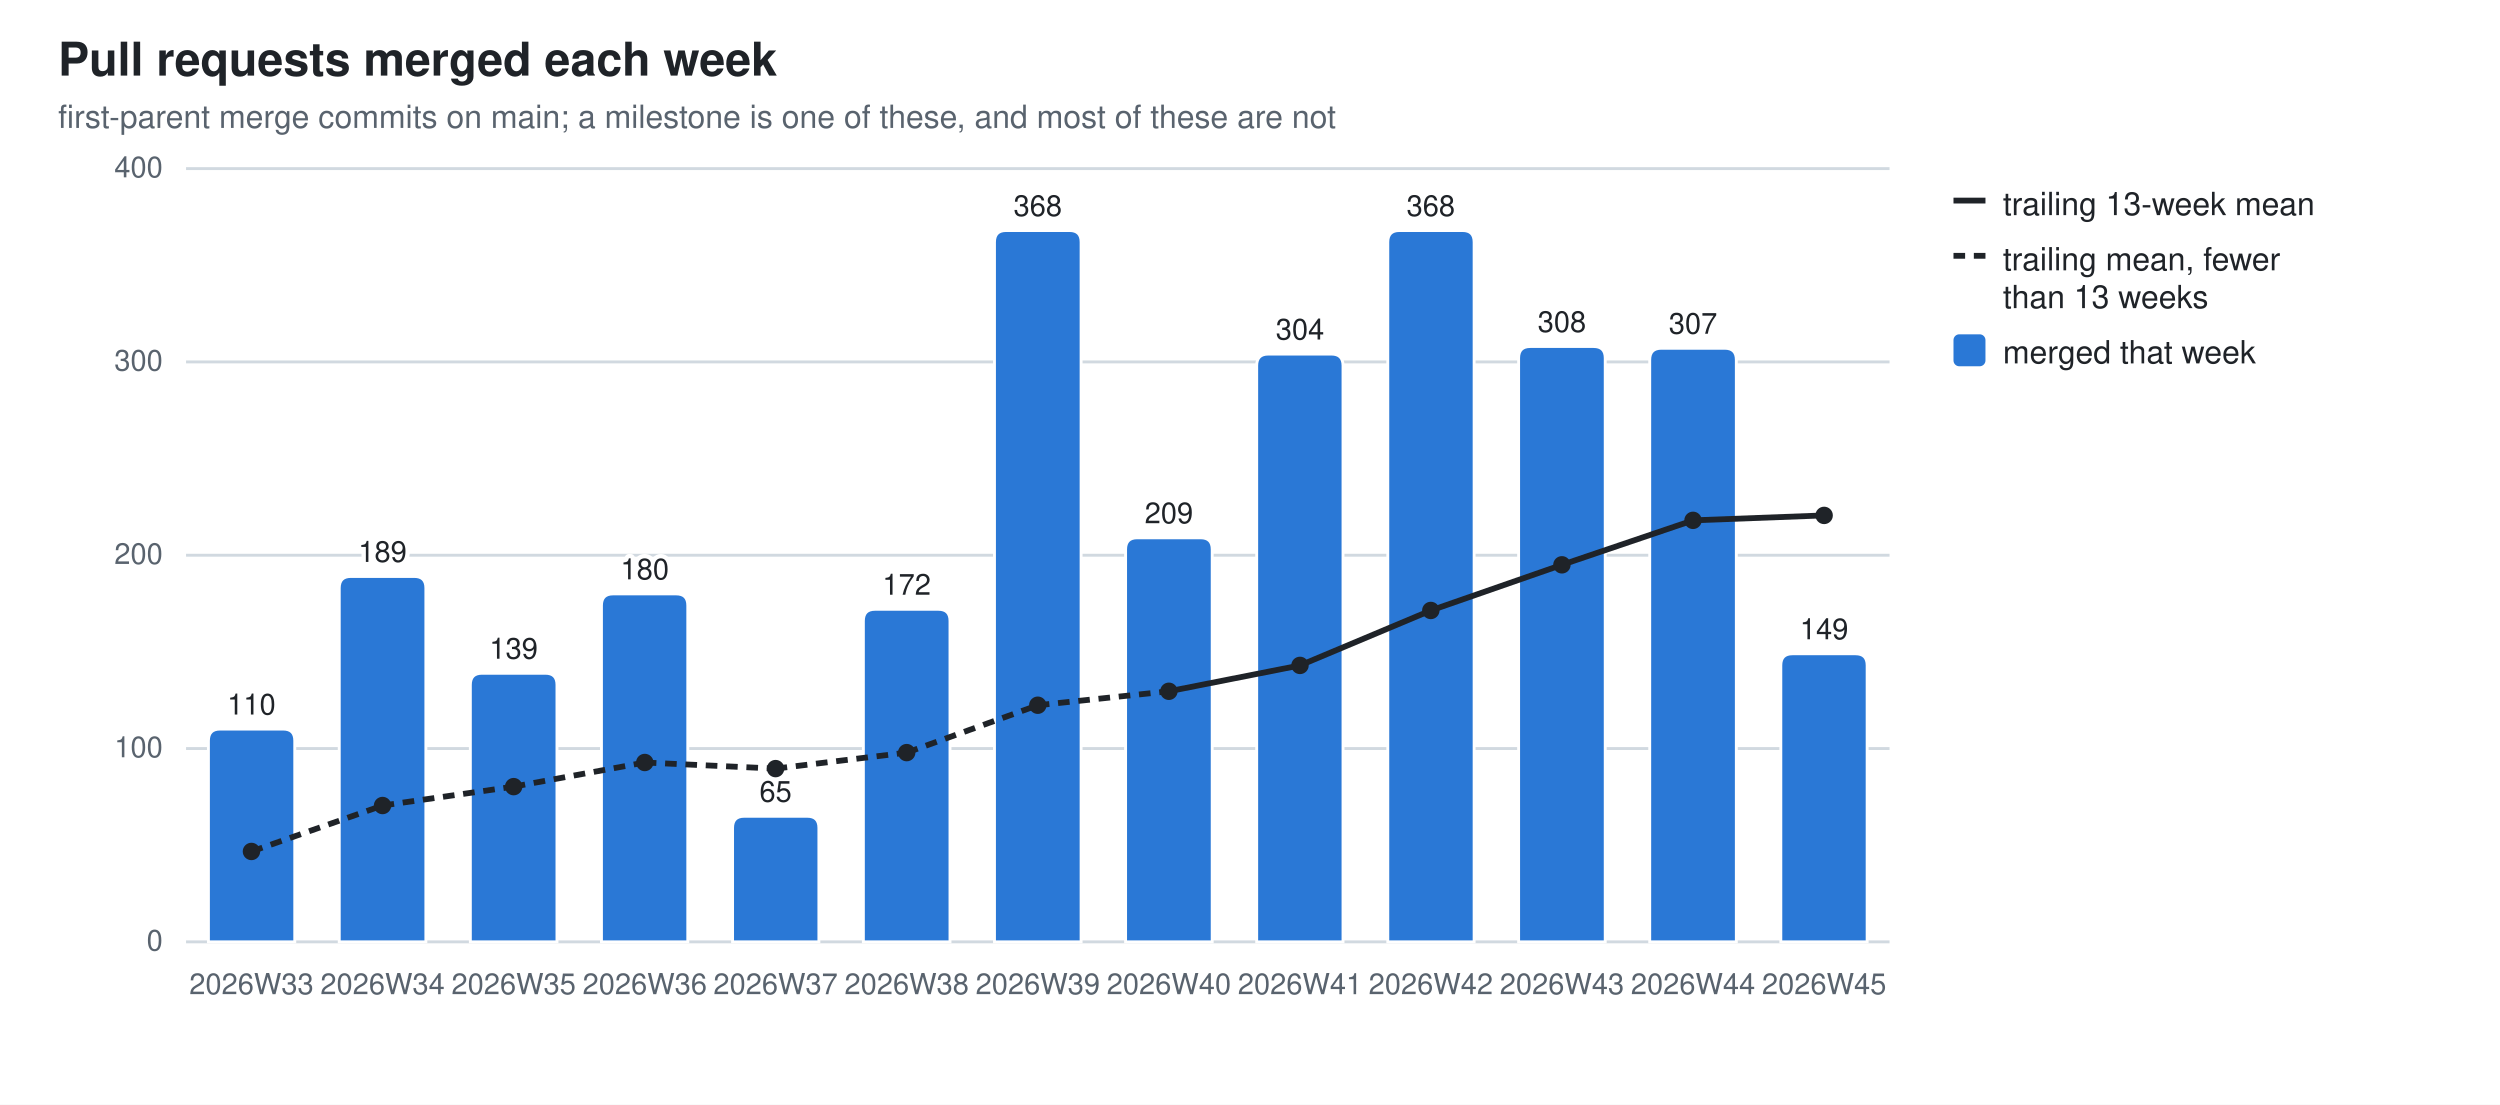
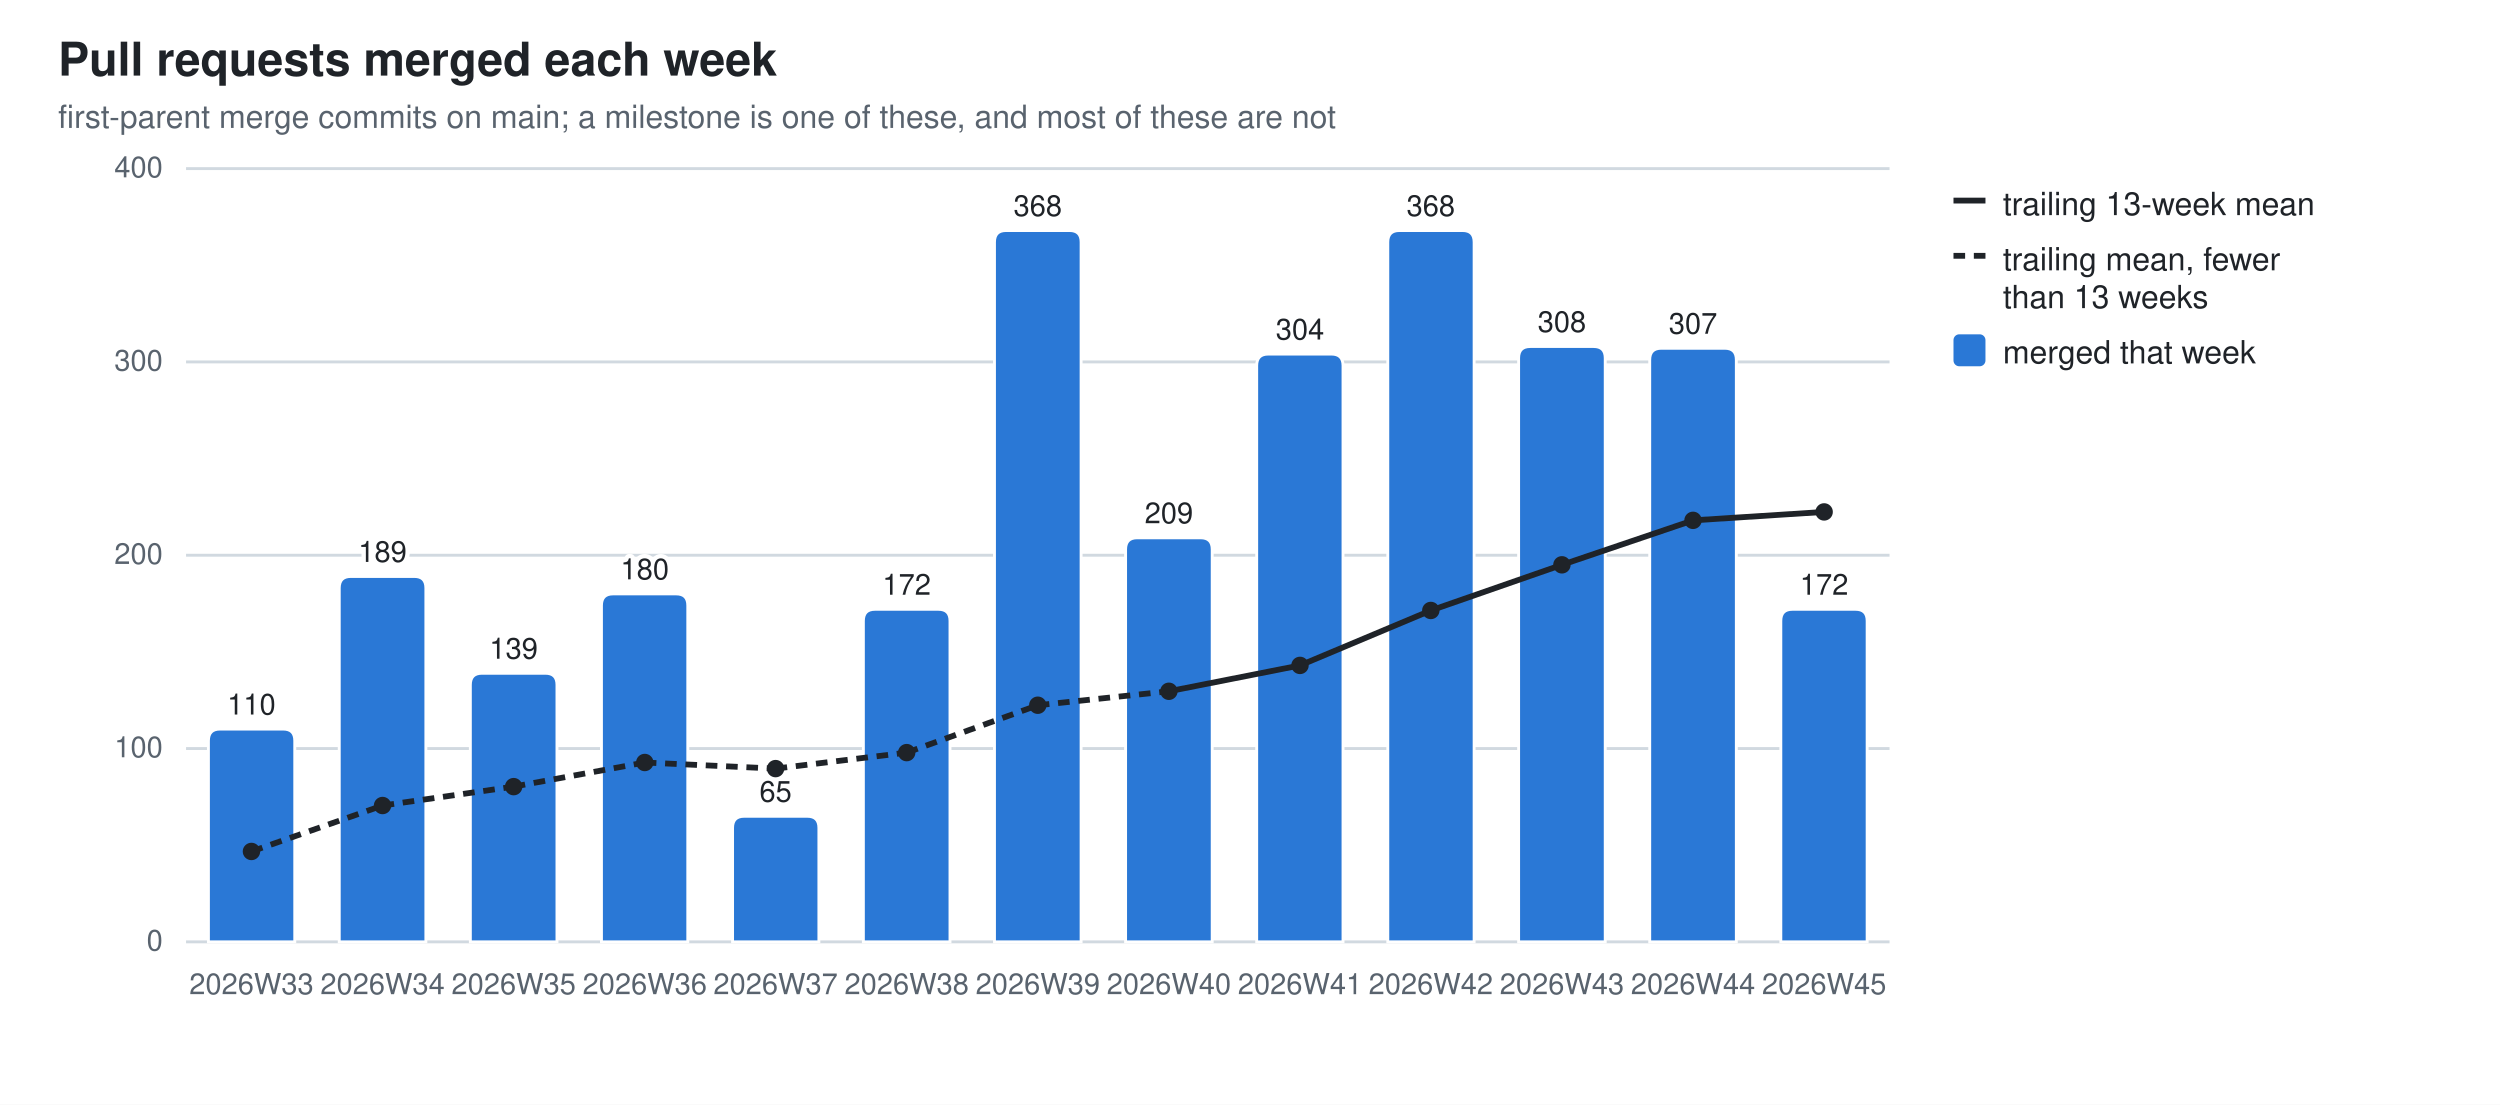
<svg xmlns="http://www.w3.org/2000/svg" width="860" height="380" viewBox="0 0 860 380" role="img" aria-label="Pull requests merged each week">
  <style>
  .bg{fill:#ffffff} .fg{fill:#1f2328} .mut{fill:#59636e} .grid{stroke:#d1d9e0}
  .seg{stroke:#ffffff;stroke-width:1} .tr{stroke:#1f2328;fill:none} .trd{fill:#1f2328}
  .val{paint-order:stroke;stroke:#ffffff;stroke-width:3px;stroke-linejoin:round}
  .s0{fill:#2a78d6}
  @media (prefers-color-scheme: dark){
    .bg{fill:#0d1117} .fg{fill:#e6edf3} .mut{fill:#9198a1} .grid{stroke:#30363d}
    .seg{stroke:#0d1117} .val{stroke:#0d1117} .tr{stroke:#e6edf3} .trd{fill:#e6edf3} .s0{fill:#3987e5}}
  text{font-family:-apple-system,BlinkMacSystemFont,"Segoe UI",Helvetica,Arial,sans-serif}
</style>
  <rect class="bg" width="860" height="380" />
  <text class="fg" x="20" y="26" font-size="16" font-weight="600">Pull requests merged each week</text>
  <text class="mut" x="20" y="44" font-size="11">first-parent merge commits on main; a milestone is one of these, and most of these are not</text>
  <line class="grid" x1="64" y1="324.0" x2="650.0" y2="324.0" stroke-width="1" />
  <text class="mut" x="56" y="327.0" font-size="10" text-anchor="end">0</text>
  <line class="grid" x1="64" y1="257.5" x2="650.0" y2="257.5" stroke-width="1" />
  <text class="mut" x="56" y="260.5" font-size="10" text-anchor="end">100</text>
  <line class="grid" x1="64" y1="191.0" x2="650.0" y2="191.0" stroke-width="1" />
  <text class="mut" x="56" y="194.0" font-size="10" text-anchor="end">200</text>
  <line class="grid" x1="64" y1="124.5" x2="650.0" y2="124.5" stroke-width="1" />
  <text class="mut" x="56" y="127.5" font-size="10" text-anchor="end">300</text>
  <line class="grid" x1="64" y1="58.0" x2="650.0" y2="58.0" stroke-width="1" />
  <text class="mut" x="56" y="61.0" font-size="10" text-anchor="end">400</text>
  <path class="seg s0" d="M71.7,324.0 V254.8 Q71.7,250.8 75.7,250.8 H97.4 Q101.4,250.8 101.4,254.8 V324.0 Z" />
  <text class="mut" x="86.5" y="342" font-size="10" text-anchor="middle">2026W33</text>
  <text class="fg val" x="86.5" y="245.8" font-size="10" text-anchor="middle">110</text>
  <path class="seg s0" d="M116.7,324.0 V202.3 Q116.7,198.3 120.7,198.3 H142.5 Q146.5,198.3 146.5,202.3 V324.0 Z" />
  <text class="mut" x="131.6" y="342" font-size="10" text-anchor="middle">2026W34</text>
  <text class="fg val" x="131.6" y="193.3" font-size="10" text-anchor="middle">189</text>
  <path class="seg s0" d="M161.8,324.0 V235.6 Q161.8,231.6 165.8,231.6 H187.6 Q191.6,231.6 191.6,235.6 V324.0 Z" />
  <text class="mut" x="176.7" y="342" font-size="10" text-anchor="middle">2026W35</text>
  <text class="fg val" x="176.7" y="226.6" font-size="10" text-anchor="middle">139</text>
  <path class="seg s0" d="M206.9,324.0 V208.3 Q206.9,204.3 210.9,204.3 H232.6 Q236.6,204.3 236.6,208.3 V324.0 Z" />
  <text class="mut" x="221.8" y="342" font-size="10" text-anchor="middle">2026W36</text>
  <text class="fg val" x="221.8" y="199.3" font-size="10" text-anchor="middle">180</text>
  <path class="seg s0" d="M252.0,324.0 V284.8 Q252.0,280.8 256.0,280.8 H277.7 Q281.7,280.8 281.7,284.8 V324.0 Z" />
  <text class="mut" x="266.8" y="342" font-size="10" text-anchor="middle">2026W37</text>
  <text class="fg val" x="266.8" y="275.8" font-size="10" text-anchor="middle">65</text>
  <path class="seg s0" d="M297.0,324.0 V213.6 Q297.0,209.6 301.0,209.6 H322.8 Q326.8,209.6 326.8,213.6 V324.0 Z" />
  <text class="mut" x="311.9" y="342" font-size="10" text-anchor="middle">2026W38</text>
  <text class="fg val" x="311.9" y="204.6" font-size="10" text-anchor="middle">172</text>
  <path class="seg s0" d="M342.1,324.0 V83.3 Q342.1,79.3 346.1,79.3 H367.9 Q371.9,79.3 371.9,83.3 V324.0 Z" />
  <text class="mut" x="357.0" y="342" font-size="10" text-anchor="middle">2026W39</text>
  <text class="fg val" x="357.0" y="74.3" font-size="10" text-anchor="middle">368</text>
  <path class="seg s0" d="M387.2,324.0 V189.0 Q387.2,185.0 391.2,185.0 H413.0 Q417.0,185.0 417.0,189.0 V324.0 Z" />
  <text class="mut" x="402.1" y="342" font-size="10" text-anchor="middle">2026W40</text>
  <text class="fg val" x="402.1" y="180.0" font-size="10" text-anchor="middle">209</text>
  <path class="seg s0" d="M432.3,324.0 V125.8 Q432.3,121.8 436.3,121.8 H458.0 Q462.0,121.8 462.0,125.8 V324.0 Z" />
  <text class="mut" x="447.2" y="342" font-size="10" text-anchor="middle">2026W41</text>
  <text class="fg val" x="447.2" y="116.8" font-size="10" text-anchor="middle">304</text>
  <path class="seg s0" d="M477.4,324.0 V83.3 Q477.4,79.3 481.4,79.3 H503.1 Q507.1,79.3 507.1,83.3 V324.0 Z" />
  <text class="mut" x="492.2" y="342" font-size="10" text-anchor="middle">2026W42</text>
  <text class="fg val" x="492.2" y="74.3" font-size="10" text-anchor="middle">368</text>
  <path class="seg s0" d="M522.4,324.0 V123.2 Q522.4,119.2 526.4,119.2 H548.2 Q552.2,119.2 552.2,123.2 V324.0 Z" />
  <text class="mut" x="537.3" y="342" font-size="10" text-anchor="middle">2026W43</text>
  <text class="fg val" x="537.3" y="114.2" font-size="10" text-anchor="middle">308</text>
  <path class="seg s0" d="M567.5,324.0 V123.8 Q567.5,119.8 571.5,119.8 H593.3 Q597.3,119.8 597.3,123.8 V324.0 Z" />
  <text class="mut" x="582.4" y="342" font-size="10" text-anchor="middle">2026W44</text>
  <text class="fg val" x="582.4" y="114.8" font-size="10" text-anchor="middle">307</text>
-   <path class="seg s0" d="M612.6,324.0 V228.9 Q612.6,224.9 616.6,224.9 H638.3 Q642.3,224.9 642.3,228.9 V324.0 Z" />
+   <path class="seg s0" d="M612.6,324.0 V213.6 Q612.6,209.6 616.6,209.6 H638.3 Q642.3,209.6 642.3,213.6 V324.0 Z" />
  <text class="mut" x="627.5" y="342" font-size="10" text-anchor="middle">2026W45</text>
-   <text class="fg val" x="627.5" y="219.9" font-size="10" text-anchor="middle">149</text>
+   <text class="fg val" x="627.5" y="204.6" font-size="10" text-anchor="middle">172</text>
  <line class="tr" x1="86.5" y1="292.9" x2="131.6" y2="277.1" stroke-width="2" stroke-dasharray="4 3" />
  <line class="tr" x1="131.6" y1="277.1" x2="176.7" y2="270.6" stroke-width="2" stroke-dasharray="4 3" />
  <line class="tr" x1="176.7" y1="270.6" x2="221.8" y2="262.3" stroke-width="2" stroke-dasharray="4 3" />
  <line class="tr" x1="221.8" y1="262.3" x2="266.8" y2="264.4" stroke-width="2" stroke-dasharray="4 3" />
  <line class="tr" x1="266.8" y1="264.4" x2="311.9" y2="258.9" stroke-width="2" stroke-dasharray="4 3" />
  <line class="tr" x1="311.9" y1="258.9" x2="357.0" y2="242.6" stroke-width="2" stroke-dasharray="4 3" />
  <line class="tr" x1="357.0" y1="242.6" x2="402.1" y2="237.8" stroke-width="2" stroke-dasharray="4 3" />
  <line class="tr" x1="402.1" y1="237.8" x2="447.2" y2="228.9" stroke-width="2" />
  <line class="tr" x1="447.2" y1="228.9" x2="492.2" y2="210.0" stroke-width="2" />
  <line class="tr" x1="492.2" y1="210.0" x2="537.3" y2="194.3" stroke-width="2" />
  <line class="tr" x1="537.3" y1="194.3" x2="582.4" y2="179.0" stroke-width="2" />
-   <line class="tr" x1="582.4" y1="179.0" x2="627.5" y2="177.3" stroke-width="2" />
+   <line class="tr" x1="582.4" y1="179.0" x2="627.5" y2="176.1" stroke-width="2" />
  <circle class="trd" cx="86.5" cy="292.9" r="3" />
  <circle class="trd" cx="131.6" cy="277.1" r="3" />
  <circle class="trd" cx="176.7" cy="270.6" r="3" />
  <circle class="trd" cx="221.8" cy="262.3" r="3" />
  <circle class="trd" cx="266.8" cy="264.4" r="3" />
  <circle class="trd" cx="311.9" cy="258.9" r="3" />
  <circle class="trd" cx="357.0" cy="242.6" r="3" />
  <circle class="trd" cx="402.1" cy="237.8" r="3" />
  <circle class="trd" cx="447.2" cy="228.9" r="3" />
  <circle class="trd" cx="492.2" cy="210.0" r="3" />
  <circle class="trd" cx="537.3" cy="194.3" r="3" />
  <circle class="trd" cx="582.4" cy="179.0" r="3" />
-   <circle class="trd" cx="627.5" cy="177.3" r="3" />
+   <circle class="trd" cx="627.5" cy="176.1" r="3" />
  <line class="tr" x1="672" y1="69" x2="683" y2="69" stroke-width="2" />
  <text class="fg" y="74" font-size="11">
    <tspan x="689" dy="0">trailing 13-week mean</tspan>
  </text>
  <line class="tr" x1="672" y1="88" x2="683" y2="88" stroke-width="2" stroke-dasharray="4 3" />
  <text class="fg" y="93" font-size="11">
    <tspan x="689" dy="0">trailing mean, fewer</tspan>
    <tspan x="689" dy="13">than 13 weeks</tspan>
  </text>
  <rect class="s0" x="672" y="115" width="11" height="11" rx="2" />
  <text class="fg" y="125" font-size="11">
    <tspan x="689" dy="0">merged that week</tspan>
  </text>
</svg>
